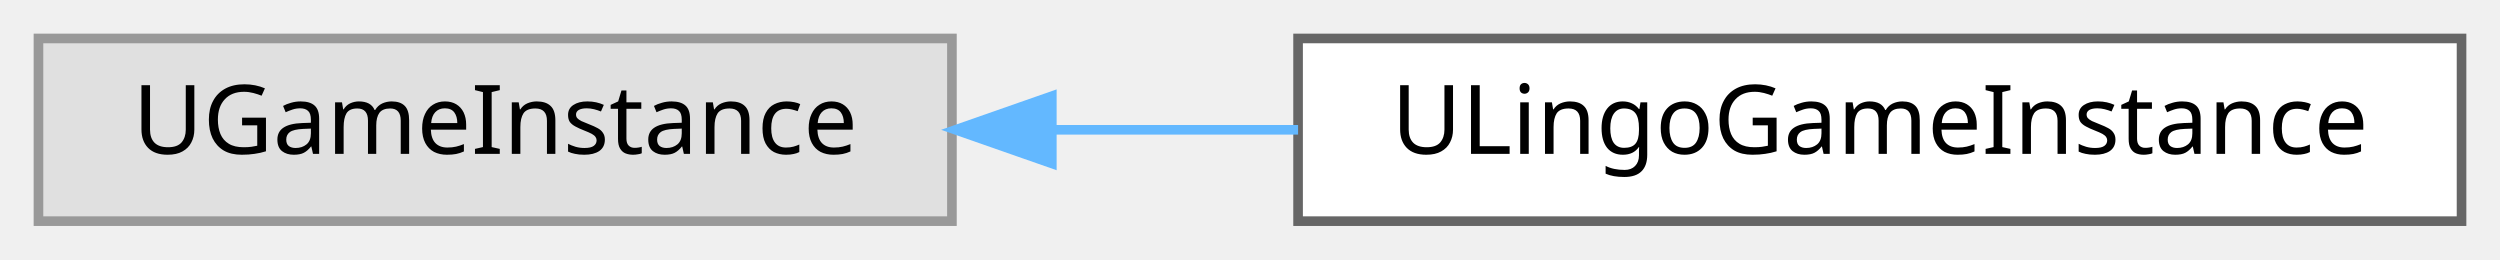
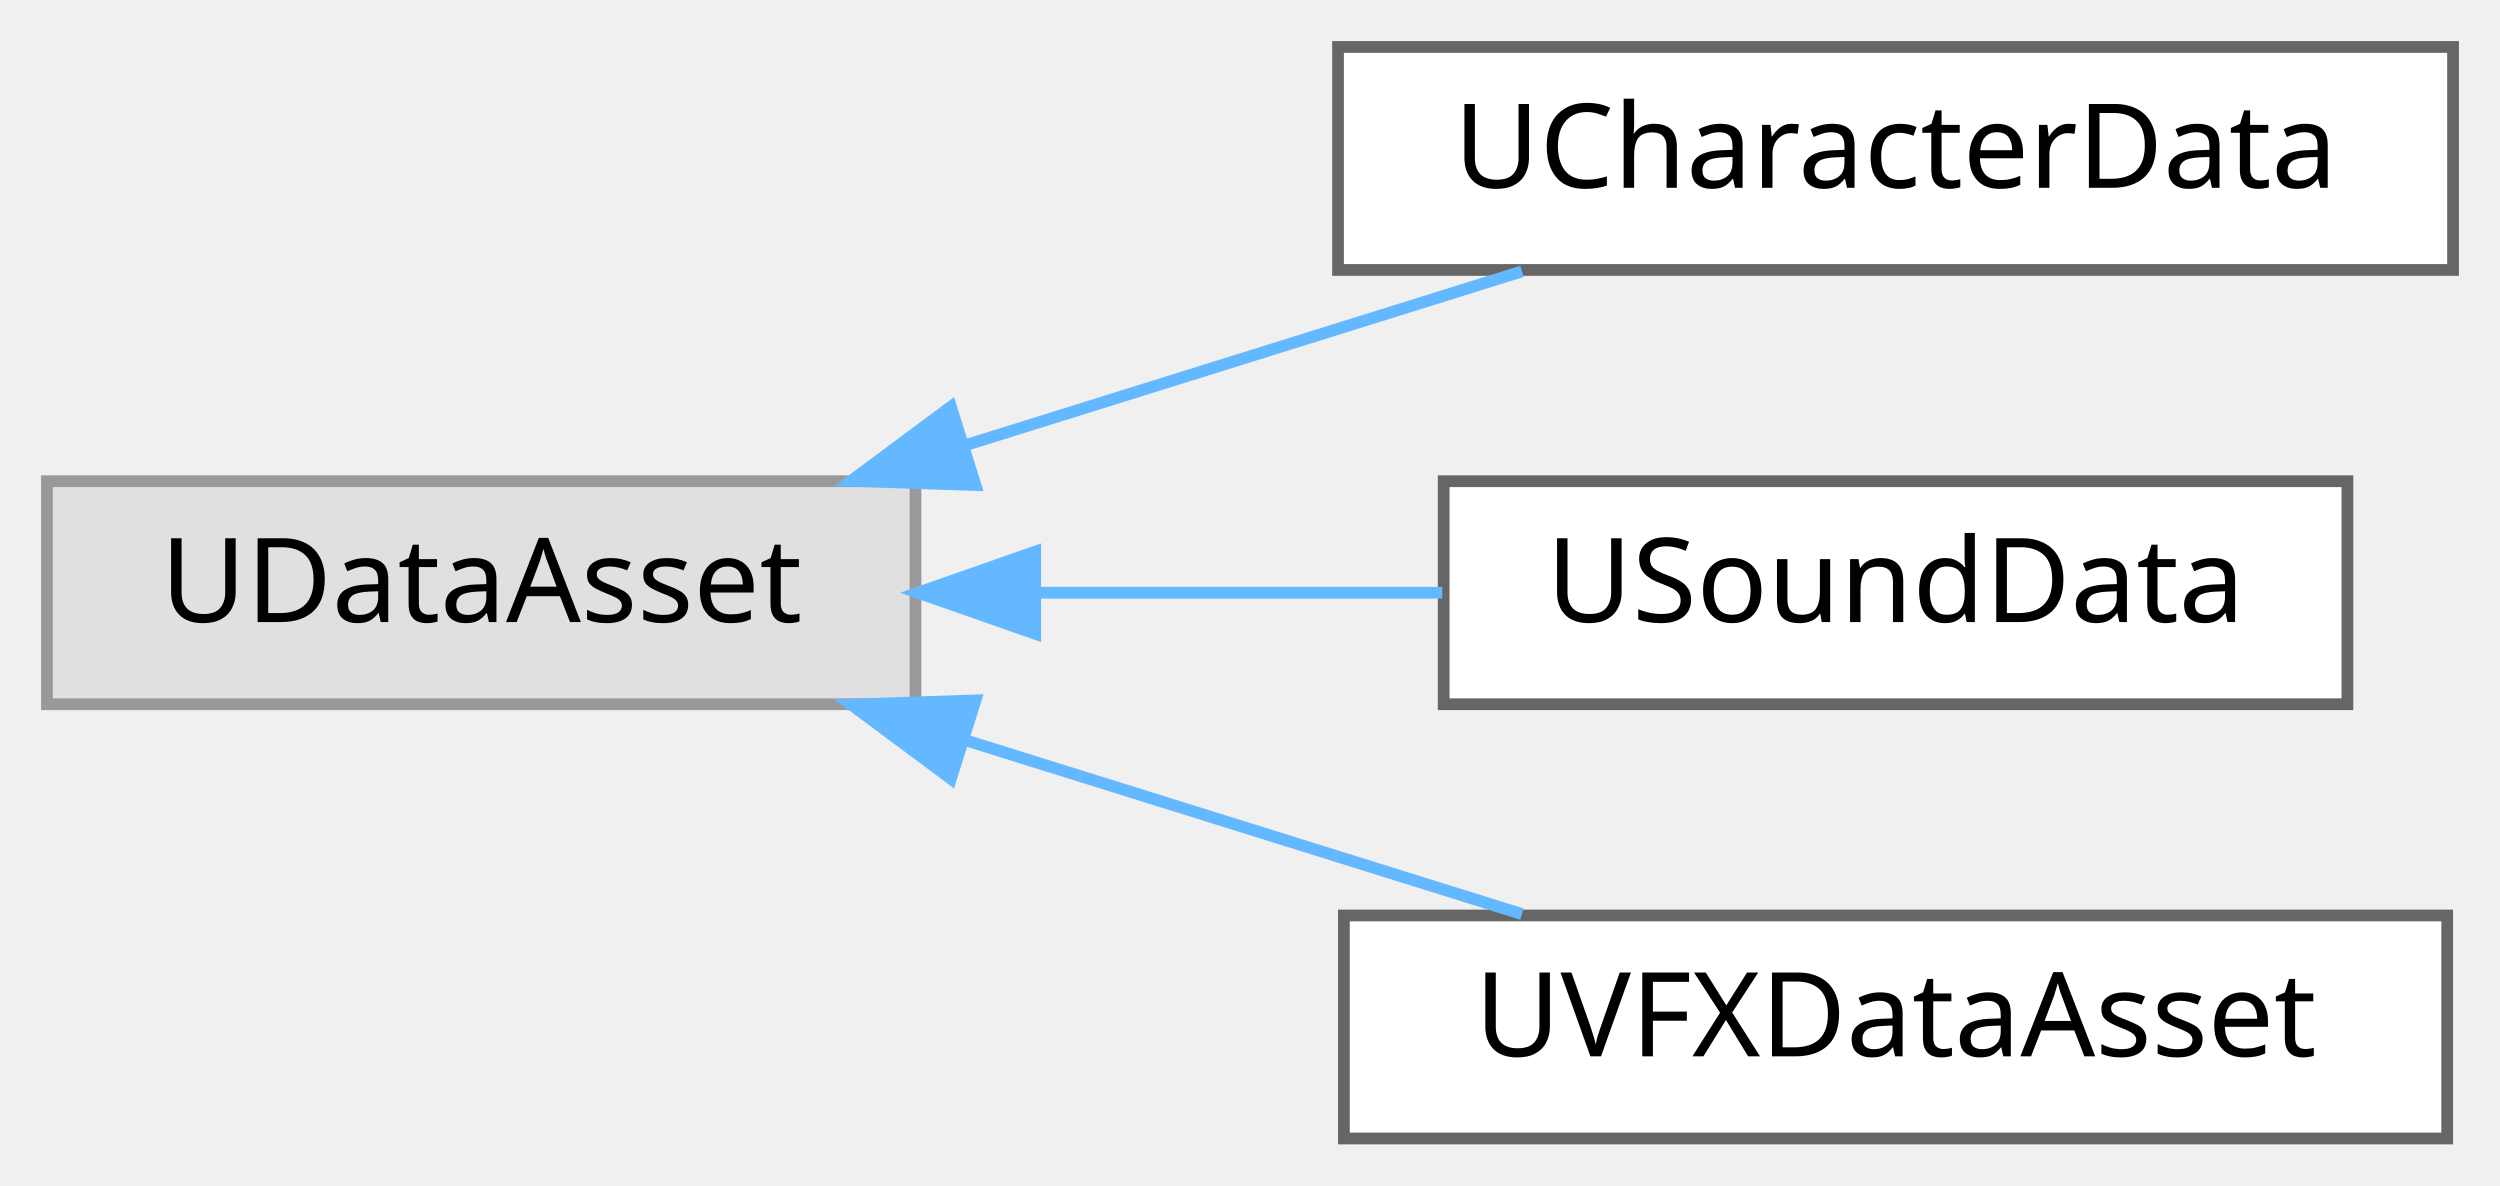
- <svg xmlns="http://www.w3.org/2000/svg" xmlns:xlink="http://www.w3.org/1999/xlink" width="260pt" height="27pt" viewBox="0.00 0.00 260.00 27.00">
-   <g id="graph0" class="graph" transform="scale(1 1) rotate(0) translate(4 23)">
+ <svg xmlns="http://www.w3.org/2000/svg" xmlns:xlink="http://www.w3.org/1999/xlink" width="213pt" height="101pt" viewBox="0.00 0.00 213.00 101.00">
+   <g id="graph0" class="graph" transform="scale(1 1) rotate(0) translate(4 97)">
    <g id="Node000000" class="node">
      <g id="a_Node000000">
        <a xlink:title=" ">
-           <polygon fill="#e0e0e0" stroke="#999999" points="95,-19 0,-19 0,0 95,0 95,-19" />
-           <text text-anchor="middle" x="47.5" y="-7" font-family="Malgun Gothic" font-size="10.00">UGameInstance</text>
+           <polygon fill="#e0e0e0" stroke="#999999" points="74,-56 0,-56 0,-37 74,-37 74,-56" />
+           <text text-anchor="middle" x="37" y="-44" font-family="Malgun Gothic" font-size="10.00">UDataAsset</text>
        </a>
      </g>
    </g>
    <g id="Node000001" class="node">
      <g id="a_Node000001">
-         <a xlink:href="classULingoGameInstance.html" target="_top" xlink:title="Custom GameInstance for managing persistent player data across map transitions Stores player role sel...">
-           <polygon fill="white" stroke="#666666" points="252,-19 131,-19 131,0 252,0 252,-19" />
-           <text text-anchor="middle" x="191.5" y="-7" font-family="Malgun Gothic" font-size="10.00">ULingoGameInstance</text>
+         <a xlink:href="classUCharacterData.html" target="_top" xlink:title=" ">
+           <polygon fill="white" stroke="#666666" points="205,-93 110,-93 110,-74 205,-74 205,-93" />
+           <text text-anchor="middle" x="157.5" y="-81" font-family="Malgun Gothic" font-size="10.00">UCharacterData</text>
        </a>
      </g>
    </g>
-     <g id="edge24_Node000000_Node000001" class="edge">
-       <g id="a_edge24_Node000000_Node000001">
+     <g id="edge20_Node000000_Node000001" class="edge">
+       <g id="a_edge20_Node000000_Node000001">
        <a xlink:title=" ">
-           <path fill="none" stroke="#63b8ff" d="M105.47,-9.5C113.87,-9.5 122.55,-9.5 131,-9.5" />
-           <polygon fill="#63b8ff" stroke="#63b8ff" points="105.39,-6 95.39,-9.5 105.39,-13 105.39,-6" />
+           <path fill="none" stroke="#63b8ff" d="M78.36,-59.1C93.84,-63.93 111.23,-69.37 125.67,-73.88" />
+           <polygon fill="#63b8ff" stroke="#63b8ff" points="79.11,-55.67 68.52,-56.03 77.02,-62.35 79.11,-55.67" />
+         </a>
+       </g>
+     </g>
+     <g id="Node000002" class="node">
+       <g id="a_Node000002">
+         <a xlink:href="classUSoundData.html" target="_top" xlink:title=" ">
+           <polygon fill="white" stroke="#666666" points="196,-56 119,-56 119,-37 196,-37 196,-56" />
+           <text text-anchor="middle" x="157.5" y="-44" font-family="Malgun Gothic" font-size="10.00">USoundData</text>
+         </a>
+       </g>
+     </g>
+     <g id="edge21_Node000000_Node000002" class="edge">
+       <g id="a_edge21_Node000000_Node000002">
+         <a xlink:title=" ">
+           <path fill="none" stroke="#63b8ff" d="M84.44,-46.5C95.86,-46.5 107.94,-46.5 118.88,-46.5" />
+           <polygon fill="#63b8ff" stroke="#63b8ff" points="84.2,-43 74.2,-46.5 84.2,-50 84.2,-43" />
+         </a>
+       </g>
+     </g>
+     <g id="Node000003" class="node">
+       <g id="a_Node000003">
+         <a xlink:href="classUVFXDataAsset.html" target="_top" xlink:title=" ">
+           <polygon fill="white" stroke="#666666" points="204.5,-19 110.5,-19 110.5,0 204.5,0 204.5,-19" />
+           <text text-anchor="middle" x="157.5" y="-7" font-family="Malgun Gothic" font-size="10.00">UVFXDataAsset</text>
+         </a>
+       </g>
+     </g>
+     <g id="edge22_Node000000_Node000003" class="edge">
+       <g id="a_edge22_Node000000_Node000003">
+         <a xlink:title=" ">
+           <path fill="none" stroke="#63b8ff" d="M78.36,-33.9C93.84,-29.07 111.23,-23.63 125.67,-19.12" />
+           <polygon fill="#63b8ff" stroke="#63b8ff" points="77.02,-30.65 68.52,-36.97 79.11,-37.33 77.02,-30.65" />
        </a>
      </g>
    </g>
  </g>
</svg>
